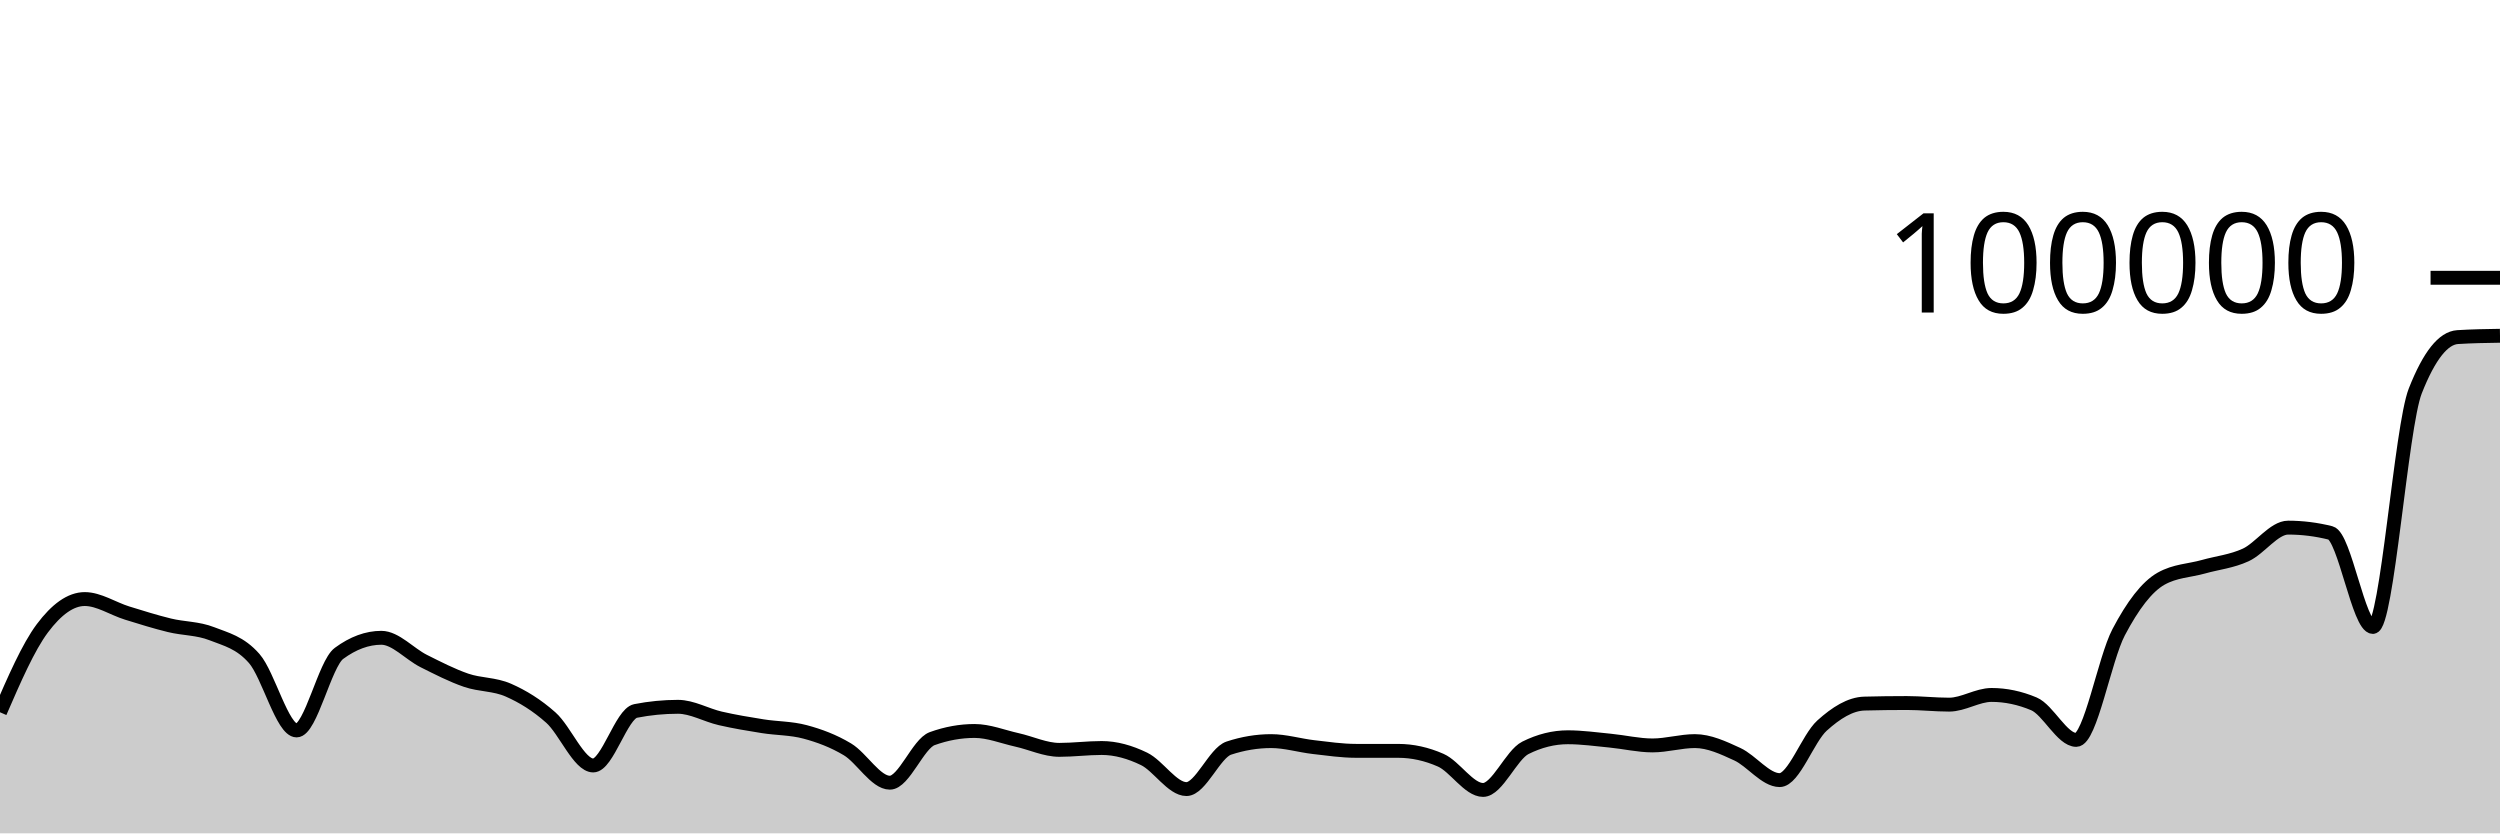
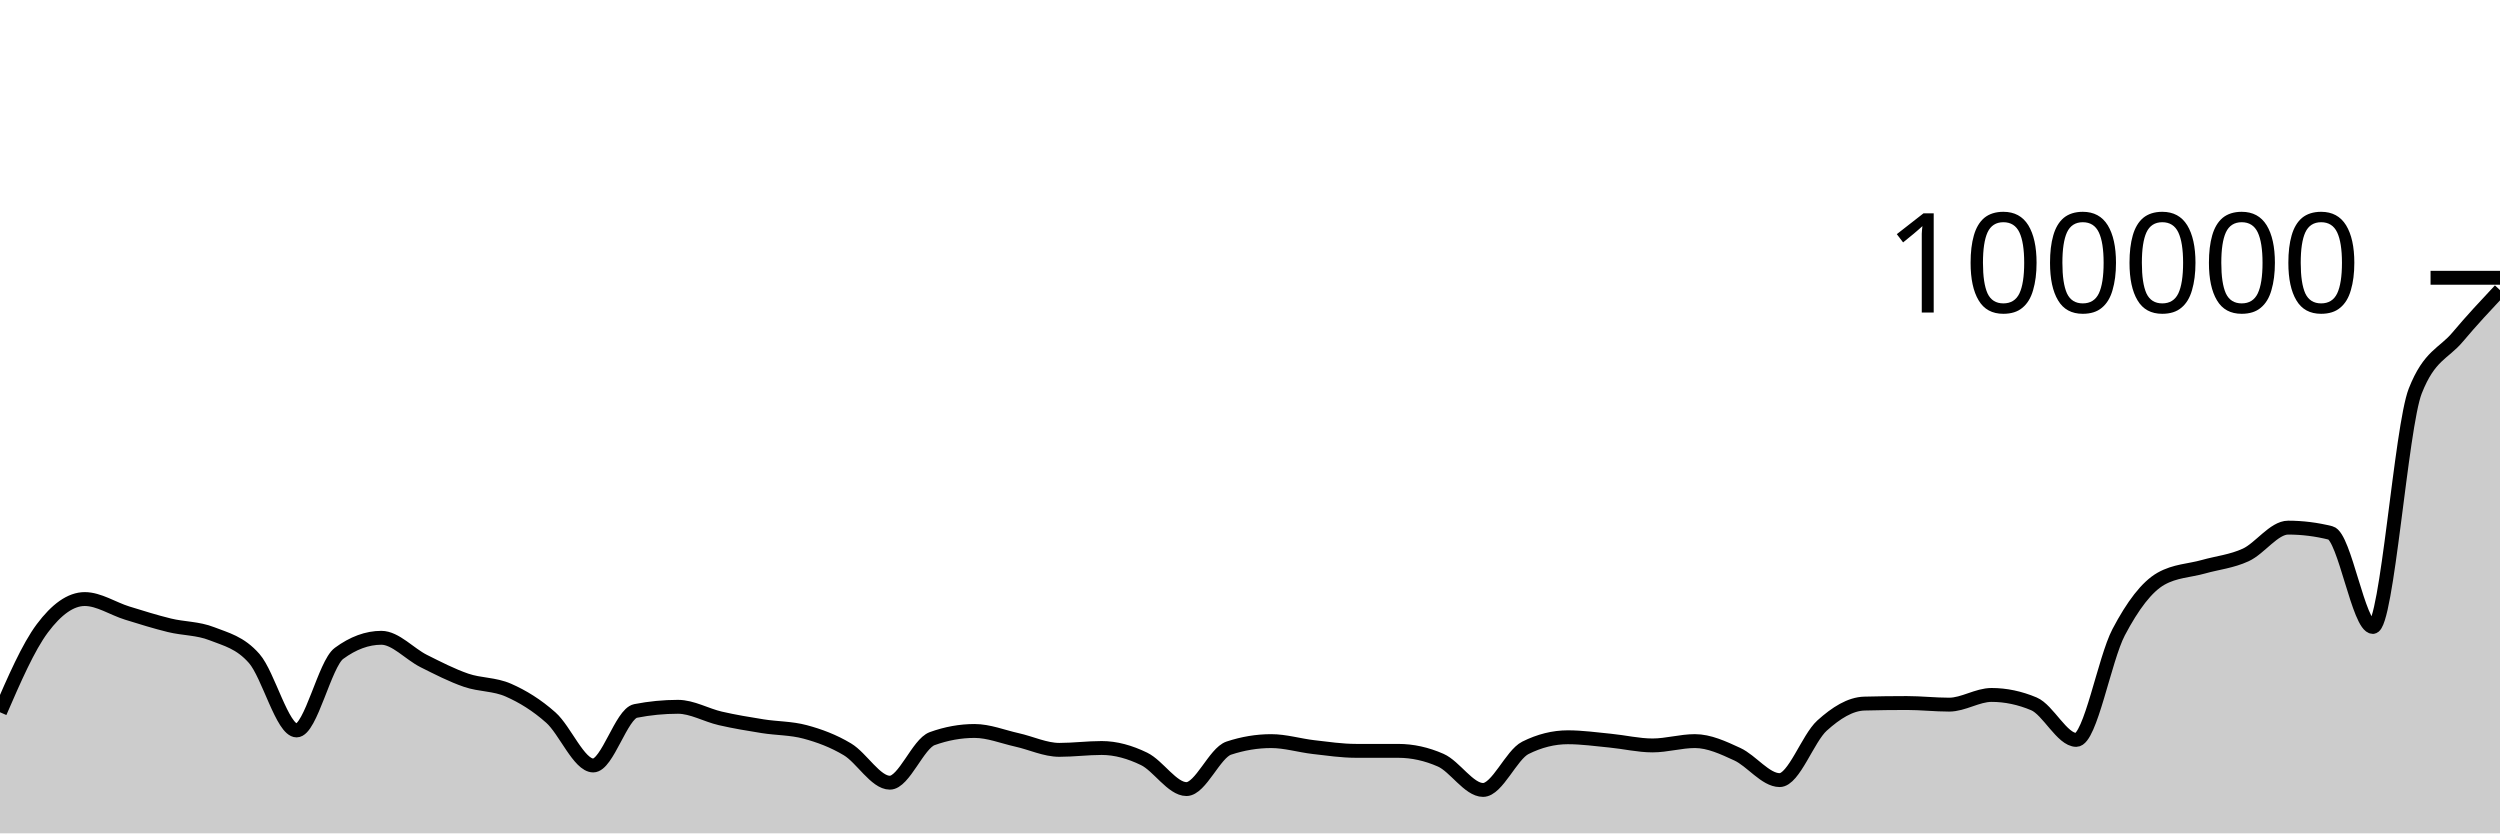
<svg xmlns="http://www.w3.org/2000/svg" viewBox="0 0 180 60">
  <g transform="translate(0,20)">
-     <path class="area" fill="rgba(0, 0, 0, 0.2)" d="M0,31.283C1.017,28.939,2.034,26.594,3.051,25.236C4.068,23.877,5.085,23.132,6.102,23.132C7.119,23.132,8.136,23.825,9.153,24.14C10.169,24.454,11.186,24.774,12.203,25.022C13.22,25.27,14.237,25.229,15.254,25.628C16.271,26.027,17.288,26.253,18.305,27.414C19.322,28.575,20.339,32.592,21.356,32.592C22.373,32.592,23.39,27.793,24.407,27.044C25.424,26.295,26.441,25.921,27.458,25.921C28.475,25.921,29.492,27.084,30.508,27.594C31.525,28.103,32.542,28.627,33.559,28.977C34.576,29.327,35.593,29.245,36.61,29.693C37.627,30.141,38.644,30.762,39.661,31.666C40.678,32.569,41.695,35.114,42.712,35.114C43.729,35.114,44.746,31.387,45.763,31.188C46.78,30.989,47.797,30.89,48.814,30.89C49.831,30.89,50.847,31.491,51.864,31.724C52.881,31.958,53.898,32.126,54.915,32.288C55.932,32.45,56.949,32.424,57.966,32.696C58.983,32.968,60,33.344,61.017,33.953C62.034,34.563,63.051,36.354,64.068,36.354C65.085,36.354,66.102,33.548,67.119,33.181C68.136,32.814,69.153,32.63,70.169,32.63C71.186,32.63,72.203,33.045,73.22,33.272C74.237,33.498,75.254,33.99,76.271,33.99C77.288,33.99,78.305,33.856,79.322,33.856C80.339,33.856,81.356,34.146,82.373,34.639C83.39,35.132,84.407,36.814,85.424,36.814C86.441,36.814,87.458,34.201,88.475,33.864C89.492,33.528,90.508,33.36,91.525,33.36C92.542,33.36,93.559,33.674,94.576,33.791C95.593,33.908,96.61,34.06,97.627,34.061C98.644,34.062,99.661,34.061,100.678,34.062C101.695,34.063,102.712,34.286,103.729,34.733C104.746,35.18,105.763,36.876,106.78,36.876C107.797,36.876,108.814,34.35,109.831,33.843C110.847,33.336,111.864,33.083,112.881,33.083C113.898,33.083,114.915,33.228,115.932,33.326C116.949,33.424,117.966,33.671,118.983,33.671C120,33.671,121.017,33.359,122.034,33.359C123.051,33.359,124.068,33.833,125.085,34.302C126.102,34.77,127.119,36.168,128.136,36.168C129.153,36.168,130.169,33.161,131.186,32.242C132.203,31.324,133.22,30.685,134.237,30.658C135.254,30.631,136.271,30.618,137.288,30.618C138.305,30.618,139.322,30.734,140.339,30.734C141.356,30.734,142.373,30.036,143.39,30.036C144.407,30.036,145.424,30.249,146.441,30.677C147.458,31.105,148.475,33.273,149.492,33.273C150.508,33.273,151.525,27.455,152.542,25.521C153.559,23.587,154.576,22.243,155.593,21.668C156.61,21.093,157.627,21.092,158.644,20.806C159.661,20.52,160.678,20.423,161.695,19.954C162.712,19.485,163.729,17.989,164.746,17.989C165.763,17.989,166.78,18.116,167.797,18.37C168.814,18.623,169.831,25.14,170.847,25.14C171.864,25.14,172.881,10.74,173.898,8.152C174.915,5.565,175.932,4.335,176.949,4.271C177.966,4.207,178.983,4.191,180,4.175L180,40C178.983,40,177.966,40,176.949,40C175.932,40,174.915,40,173.898,40C172.881,40,171.864,40,170.847,40C169.831,40,168.814,40,167.797,40C166.78,40,165.763,40,164.746,40C163.729,40,162.712,40,161.695,40C160.678,40,159.661,40,158.644,40C157.627,40,156.61,40,155.593,40C154.576,40,153.559,40,152.542,40C151.525,40,150.508,40,149.492,40C148.475,40,147.458,40,146.441,40C145.424,40,144.407,40,143.39,40C142.373,40,141.356,40,140.339,40C139.322,40,138.305,40,137.288,40C136.271,40,135.254,40,134.237,40C133.22,40,132.203,40,131.186,40C130.169,40,129.153,40,128.136,40C127.119,40,126.102,40,125.085,40C124.068,40,123.051,40,122.034,40C121.017,40,120,40,118.983,40C117.966,40,116.949,40,115.932,40C114.915,40,113.898,40,112.881,40C111.864,40,110.847,40,109.831,40C108.814,40,107.797,40,106.78,40C105.763,40,104.746,40,103.729,40C102.712,40,101.695,40,100.678,40C99.661,40,98.644,40,97.627,40C96.61,40,95.593,40,94.576,40C93.559,40,92.542,40,91.525,40C90.508,40,89.492,40,88.475,40C87.458,40,86.441,40,85.424,40C84.407,40,83.39,40,82.373,40C81.356,40,80.339,40,79.322,40C78.305,40,77.288,40,76.271,40C75.254,40,74.237,40,73.22,40C72.203,40,71.186,40,70.169,40C69.153,40,68.136,40,67.119,40C66.102,40,65.085,40,64.068,40C63.051,40,62.034,40,61.017,40C60,40,58.983,40,57.966,40C56.949,40,55.932,40,54.915,40C53.898,40,52.881,40,51.864,40C50.847,40,49.831,40,48.814,40C47.797,40,46.78,40,45.763,40C44.746,40,43.729,40,42.712,40C41.695,40,40.678,40,39.661,40C38.644,40,37.627,40,36.61,40C35.593,40,34.576,40,33.559,40C32.542,40,31.525,40,30.508,40C29.492,40,28.475,40,27.458,40C26.441,40,25.424,40,24.407,40C23.39,40,22.373,40,21.356,40C20.339,40,19.322,40,18.305,40C17.288,40,16.271,40,15.254,40C14.237,40,13.22,40,12.203,40C11.186,40,10.169,40,9.153,40C8.136,40,7.119,40,6.102,40C5.085,40,4.068,40,3.051,40C2.034,40,1.017,40,0,40Z" />
-     <path class="line" stroke="black" fill="none" d="M0,31.283C1.017,28.939,2.034,26.594,3.051,25.236C4.068,23.877,5.085,23.132,6.102,23.132C7.119,23.132,8.136,23.825,9.153,24.14C10.169,24.454,11.186,24.774,12.203,25.022C13.22,25.27,14.237,25.229,15.254,25.628C16.271,26.027,17.288,26.253,18.305,27.414C19.322,28.575,20.339,32.592,21.356,32.592C22.373,32.592,23.39,27.793,24.407,27.044C25.424,26.295,26.441,25.921,27.458,25.921C28.475,25.921,29.492,27.084,30.508,27.594C31.525,28.103,32.542,28.627,33.559,28.977C34.576,29.327,35.593,29.245,36.61,29.693C37.627,30.141,38.644,30.762,39.661,31.666C40.678,32.569,41.695,35.114,42.712,35.114C43.729,35.114,44.746,31.387,45.763,31.188C46.78,30.989,47.797,30.89,48.814,30.89C49.831,30.89,50.847,31.491,51.864,31.724C52.881,31.958,53.898,32.126,54.915,32.288C55.932,32.45,56.949,32.424,57.966,32.696C58.983,32.968,60,33.344,61.017,33.953C62.034,34.563,63.051,36.354,64.068,36.354C65.085,36.354,66.102,33.548,67.119,33.181C68.136,32.814,69.153,32.63,70.169,32.63C71.186,32.63,72.203,33.045,73.22,33.272C74.237,33.498,75.254,33.99,76.271,33.99C77.288,33.99,78.305,33.856,79.322,33.856C80.339,33.856,81.356,34.146,82.373,34.639C83.39,35.132,84.407,36.814,85.424,36.814C86.441,36.814,87.458,34.201,88.475,33.864C89.492,33.528,90.508,33.36,91.525,33.36C92.542,33.36,93.559,33.674,94.576,33.791C95.593,33.908,96.61,34.06,97.627,34.061C98.644,34.062,99.661,34.061,100.678,34.062C101.695,34.063,102.712,34.286,103.729,34.733C104.746,35.18,105.763,36.876,106.78,36.876C107.797,36.876,108.814,34.35,109.831,33.843C110.847,33.336,111.864,33.083,112.881,33.083C113.898,33.083,114.915,33.228,115.932,33.326C116.949,33.424,117.966,33.671,118.983,33.671C120,33.671,121.017,33.359,122.034,33.359C123.051,33.359,124.068,33.833,125.085,34.302C126.102,34.77,127.119,36.168,128.136,36.168C129.153,36.168,130.169,33.161,131.186,32.242C132.203,31.324,133.22,30.685,134.237,30.658C135.254,30.631,136.271,30.618,137.288,30.618C138.305,30.618,139.322,30.734,140.339,30.734C141.356,30.734,142.373,30.036,143.39,30.036C144.407,30.036,145.424,30.249,146.441,30.677C147.458,31.105,148.475,33.273,149.492,33.273C150.508,33.273,151.525,27.455,152.542,25.521C153.559,23.587,154.576,22.243,155.593,21.668C156.61,21.093,157.627,21.092,158.644,20.806C159.661,20.52,160.678,20.423,161.695,19.954C162.712,19.485,163.729,17.989,164.746,17.989C165.763,17.989,166.78,18.116,167.797,18.37C168.814,18.623,169.831,25.14,170.847,25.14C171.864,25.14,172.881,10.74,173.898,8.152C174.915,5.565,175.932,4.335,176.949,4.271C177.966,4.207,178.983,4.191,180,4.175" />
+     <path class="area" fill="rgba(0, 0, 0, 0.2)" d="M0,31.283C1.017,28.939,2.034,26.594,3.051,25.236C4.068,23.877,5.085,23.132,6.102,23.132C7.119,23.132,8.136,23.825,9.153,24.14C10.169,24.454,11.186,24.774,12.203,25.022C13.22,25.27,14.237,25.229,15.254,25.628C16.271,26.027,17.288,26.253,18.305,27.414C19.322,28.575,20.339,32.592,21.356,32.592C22.373,32.592,23.39,27.793,24.407,27.044C25.424,26.295,26.441,25.921,27.458,25.921C28.475,25.921,29.492,27.084,30.508,27.594C31.525,28.103,32.542,28.627,33.559,28.977C34.576,29.327,35.593,29.245,36.61,29.693C37.627,30.141,38.644,30.762,39.661,31.666C40.678,32.569,41.695,35.114,42.712,35.114C43.729,35.114,44.746,31.387,45.763,31.188C46.78,30.989,47.797,30.89,48.814,30.89C49.831,30.89,50.847,31.491,51.864,31.724C52.881,31.958,53.898,32.126,54.915,32.288C55.932,32.45,56.949,32.424,57.966,32.696C58.983,32.968,60,33.344,61.017,33.953C62.034,34.563,63.051,36.354,64.068,36.354C65.085,36.354,66.102,33.548,67.119,33.181C68.136,32.814,69.153,32.63,70.169,32.63C71.186,32.63,72.203,33.045,73.22,33.272C74.237,33.498,75.254,33.99,76.271,33.99C77.288,33.99,78.305,33.856,79.322,33.856C80.339,33.856,81.356,34.146,82.373,34.639C83.39,35.132,84.407,36.814,85.424,36.814C86.441,36.814,87.458,34.201,88.475,33.864C89.492,33.528,90.508,33.36,91.525,33.36C92.542,33.36,93.559,33.674,94.576,33.791C95.593,33.908,96.61,34.06,97.627,34.061C98.644,34.062,99.661,34.061,100.678,34.062C101.695,34.063,102.712,34.286,103.729,34.733C104.746,35.18,105.763,36.876,106.78,36.876C107.797,36.876,108.814,34.35,109.831,33.843C110.847,33.336,111.864,33.083,112.881,33.083C113.898,33.083,114.915,33.228,115.932,33.326C116.949,33.424,117.966,33.671,118.983,33.671C120,33.671,121.017,33.359,122.034,33.359C123.051,33.359,124.068,33.833,125.085,34.302C126.102,34.77,127.119,36.168,128.136,36.168C129.153,36.168,130.169,33.161,131.186,32.242C132.203,31.324,133.22,30.685,134.237,30.658C135.254,30.631,136.271,30.618,137.288,30.618C138.305,30.618,139.322,30.734,140.339,30.734C141.356,30.734,142.373,30.036,143.39,30.036C144.407,30.036,145.424,30.249,146.441,30.677C147.458,31.105,148.475,33.273,149.492,33.273C150.508,33.273,151.525,27.455,152.542,25.521C153.559,23.587,154.576,22.243,155.593,21.668C156.61,21.093,157.627,21.092,158.644,20.806C159.661,20.52,160.678,20.423,161.695,19.954C162.712,19.485,163.729,17.989,164.746,17.989C165.763,17.989,166.78,18.116,167.797,18.37C168.814,18.623,169.831,25.14,170.847,25.14C171.864,25.14,172.881,10.74,173.898,8.152C174.915,5.565,175.932,5.482,176.949,4.271C177.966,3.061,178.983,1.975,180,0.89L180,40C178.983,40,177.966,40,176.949,40C175.932,40,174.915,40,173.898,40C172.881,40,171.864,40,170.847,40C169.831,40,168.814,40,167.797,40C166.78,40,165.763,40,164.746,40C163.729,40,162.712,40,161.695,40C160.678,40,159.661,40,158.644,40C157.627,40,156.61,40,155.593,40C154.576,40,153.559,40,152.542,40C151.525,40,150.508,40,149.492,40C148.475,40,147.458,40,146.441,40C145.424,40,144.407,40,143.39,40C142.373,40,141.356,40,140.339,40C139.322,40,138.305,40,137.288,40C136.271,40,135.254,40,134.237,40C133.22,40,132.203,40,131.186,40C130.169,40,129.153,40,128.136,40C127.119,40,126.102,40,125.085,40C124.068,40,123.051,40,122.034,40C121.017,40,120,40,118.983,40C117.966,40,116.949,40,115.932,40C114.915,40,113.898,40,112.881,40C111.864,40,110.847,40,109.831,40C108.814,40,107.797,40,106.78,40C105.763,40,104.746,40,103.729,40C102.712,40,101.695,40,100.678,40C99.661,40,98.644,40,97.627,40C96.61,40,95.593,40,94.576,40C93.559,40,92.542,40,91.525,40C90.508,40,89.492,40,88.475,40C87.458,40,86.441,40,85.424,40C84.407,40,83.39,40,82.373,40C81.356,40,80.339,40,79.322,40C78.305,40,77.288,40,76.271,40C75.254,40,74.237,40,73.22,40C72.203,40,71.186,40,70.169,40C69.153,40,68.136,40,67.119,40C66.102,40,65.085,40,64.068,40C63.051,40,62.034,40,61.017,40C60,40,58.983,40,57.966,40C56.949,40,55.932,40,54.915,40C53.898,40,52.881,40,51.864,40C50.847,40,49.831,40,48.814,40C47.797,40,46.78,40,45.763,40C44.746,40,43.729,40,42.712,40C41.695,40,40.678,40,39.661,40C38.644,40,37.627,40,36.61,40C35.593,40,34.576,40,33.559,40C32.542,40,31.525,40,30.508,40C29.492,40,28.475,40,27.458,40C26.441,40,25.424,40,24.407,40C23.39,40,22.373,40,21.356,40C20.339,40,19.322,40,18.305,40C17.288,40,16.271,40,15.254,40C14.237,40,13.22,40,12.203,40C11.186,40,10.169,40,9.153,40C8.136,40,7.119,40,6.102,40C5.085,40,4.068,40,3.051,40C2.034,40,1.017,40,0,40Z" />
+     <path class="line" stroke="black" fill="none" d="M0,31.283C1.017,28.939,2.034,26.594,3.051,25.236C4.068,23.877,5.085,23.132,6.102,23.132C7.119,23.132,8.136,23.825,9.153,24.14C10.169,24.454,11.186,24.774,12.203,25.022C13.22,25.27,14.237,25.229,15.254,25.628C16.271,26.027,17.288,26.253,18.305,27.414C19.322,28.575,20.339,32.592,21.356,32.592C22.373,32.592,23.39,27.793,24.407,27.044C25.424,26.295,26.441,25.921,27.458,25.921C28.475,25.921,29.492,27.084,30.508,27.594C31.525,28.103,32.542,28.627,33.559,28.977C34.576,29.327,35.593,29.245,36.61,29.693C37.627,30.141,38.644,30.762,39.661,31.666C40.678,32.569,41.695,35.114,42.712,35.114C43.729,35.114,44.746,31.387,45.763,31.188C46.78,30.989,47.797,30.89,48.814,30.89C49.831,30.89,50.847,31.491,51.864,31.724C52.881,31.958,53.898,32.126,54.915,32.288C55.932,32.45,56.949,32.424,57.966,32.696C58.983,32.968,60,33.344,61.017,33.953C62.034,34.563,63.051,36.354,64.068,36.354C65.085,36.354,66.102,33.548,67.119,33.181C68.136,32.814,69.153,32.63,70.169,32.63C71.186,32.63,72.203,33.045,73.22,33.272C74.237,33.498,75.254,33.99,76.271,33.99C77.288,33.99,78.305,33.856,79.322,33.856C80.339,33.856,81.356,34.146,82.373,34.639C83.39,35.132,84.407,36.814,85.424,36.814C86.441,36.814,87.458,34.201,88.475,33.864C89.492,33.528,90.508,33.36,91.525,33.36C92.542,33.36,93.559,33.674,94.576,33.791C95.593,33.908,96.61,34.06,97.627,34.061C98.644,34.062,99.661,34.061,100.678,34.062C101.695,34.063,102.712,34.286,103.729,34.733C104.746,35.18,105.763,36.876,106.78,36.876C107.797,36.876,108.814,34.35,109.831,33.843C110.847,33.336,111.864,33.083,112.881,33.083C113.898,33.083,114.915,33.228,115.932,33.326C116.949,33.424,117.966,33.671,118.983,33.671C120,33.671,121.017,33.359,122.034,33.359C123.051,33.359,124.068,33.833,125.085,34.302C126.102,34.77,127.119,36.168,128.136,36.168C129.153,36.168,130.169,33.161,131.186,32.242C132.203,31.324,133.22,30.685,134.237,30.658C135.254,30.631,136.271,30.618,137.288,30.618C138.305,30.618,139.322,30.734,140.339,30.734C141.356,30.734,142.373,30.036,143.39,30.036C144.407,30.036,145.424,30.249,146.441,30.677C147.458,31.105,148.475,33.273,149.492,33.273C150.508,33.273,151.525,27.455,152.542,25.521C153.559,23.587,154.576,22.243,155.593,21.668C156.61,21.093,157.627,21.092,158.644,20.806C159.661,20.52,160.678,20.423,161.695,19.954C162.712,19.485,163.729,17.989,164.746,17.989C165.763,17.989,166.78,18.116,167.797,18.37C168.814,18.623,169.831,25.14,170.847,25.14C171.864,25.14,172.881,10.74,173.898,8.152C174.915,5.565,175.932,5.482,176.949,4.271C177.966,3.061,178.983,1.975,180,0.89" />
    <path class="axis-ceiling" stroke-width="1" stroke="black" fill="none" d="M175,0L180,0" />
    <text class="axis-ceiling-label" font-family="sans-serif" text-anchor="end" font-size="10px" x="170" y="2.5">100000</text>
  </g>
</svg>
